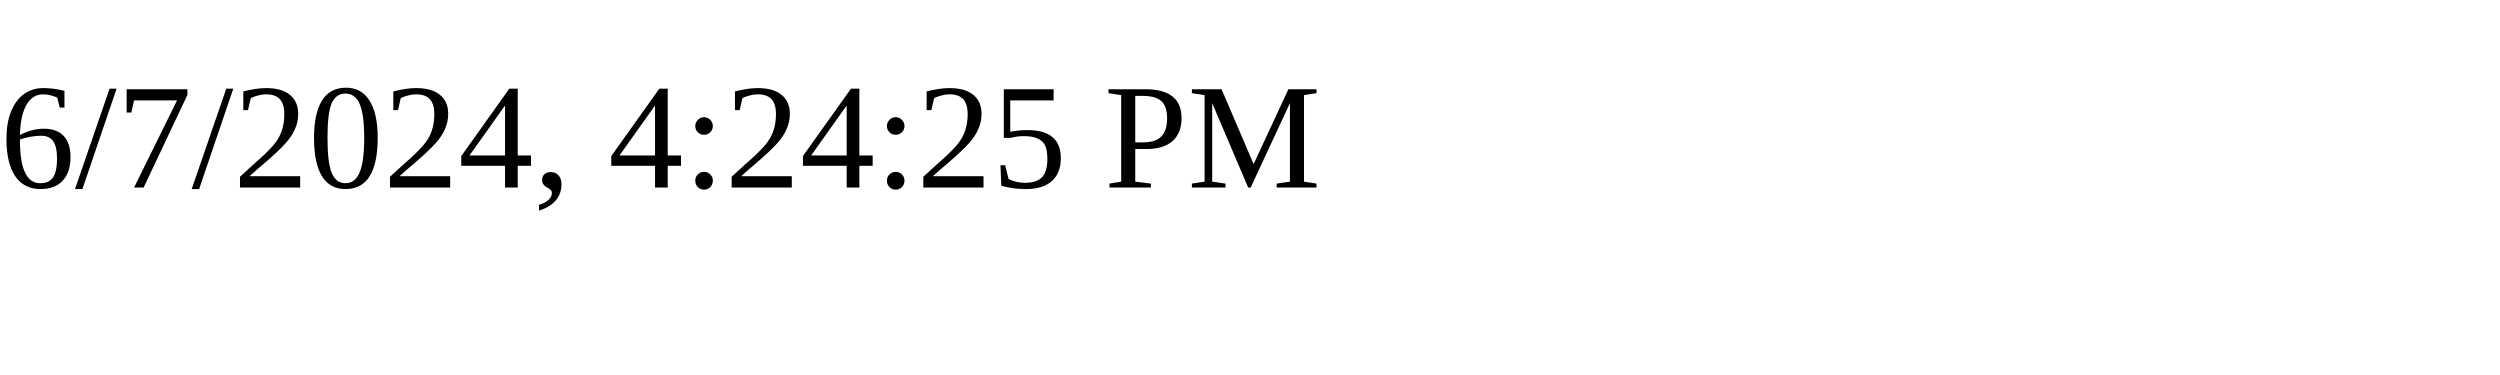
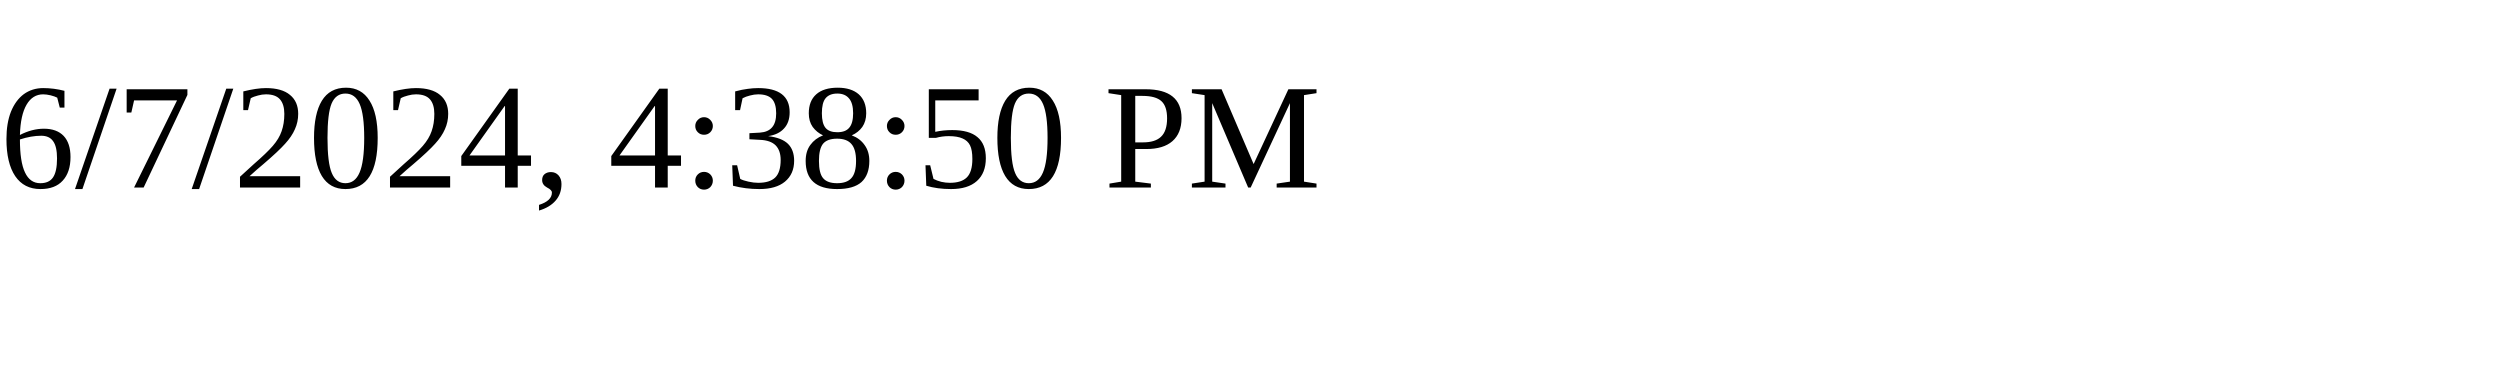
<svg xmlns="http://www.w3.org/2000/svg" height="30" width="200">
-   <text x="0" y="15">6/7/2024, 4:24:25 PM</text>
+   <text x="0" y="15">6/7/2024, 4:38:50 PM</text>
</svg>
